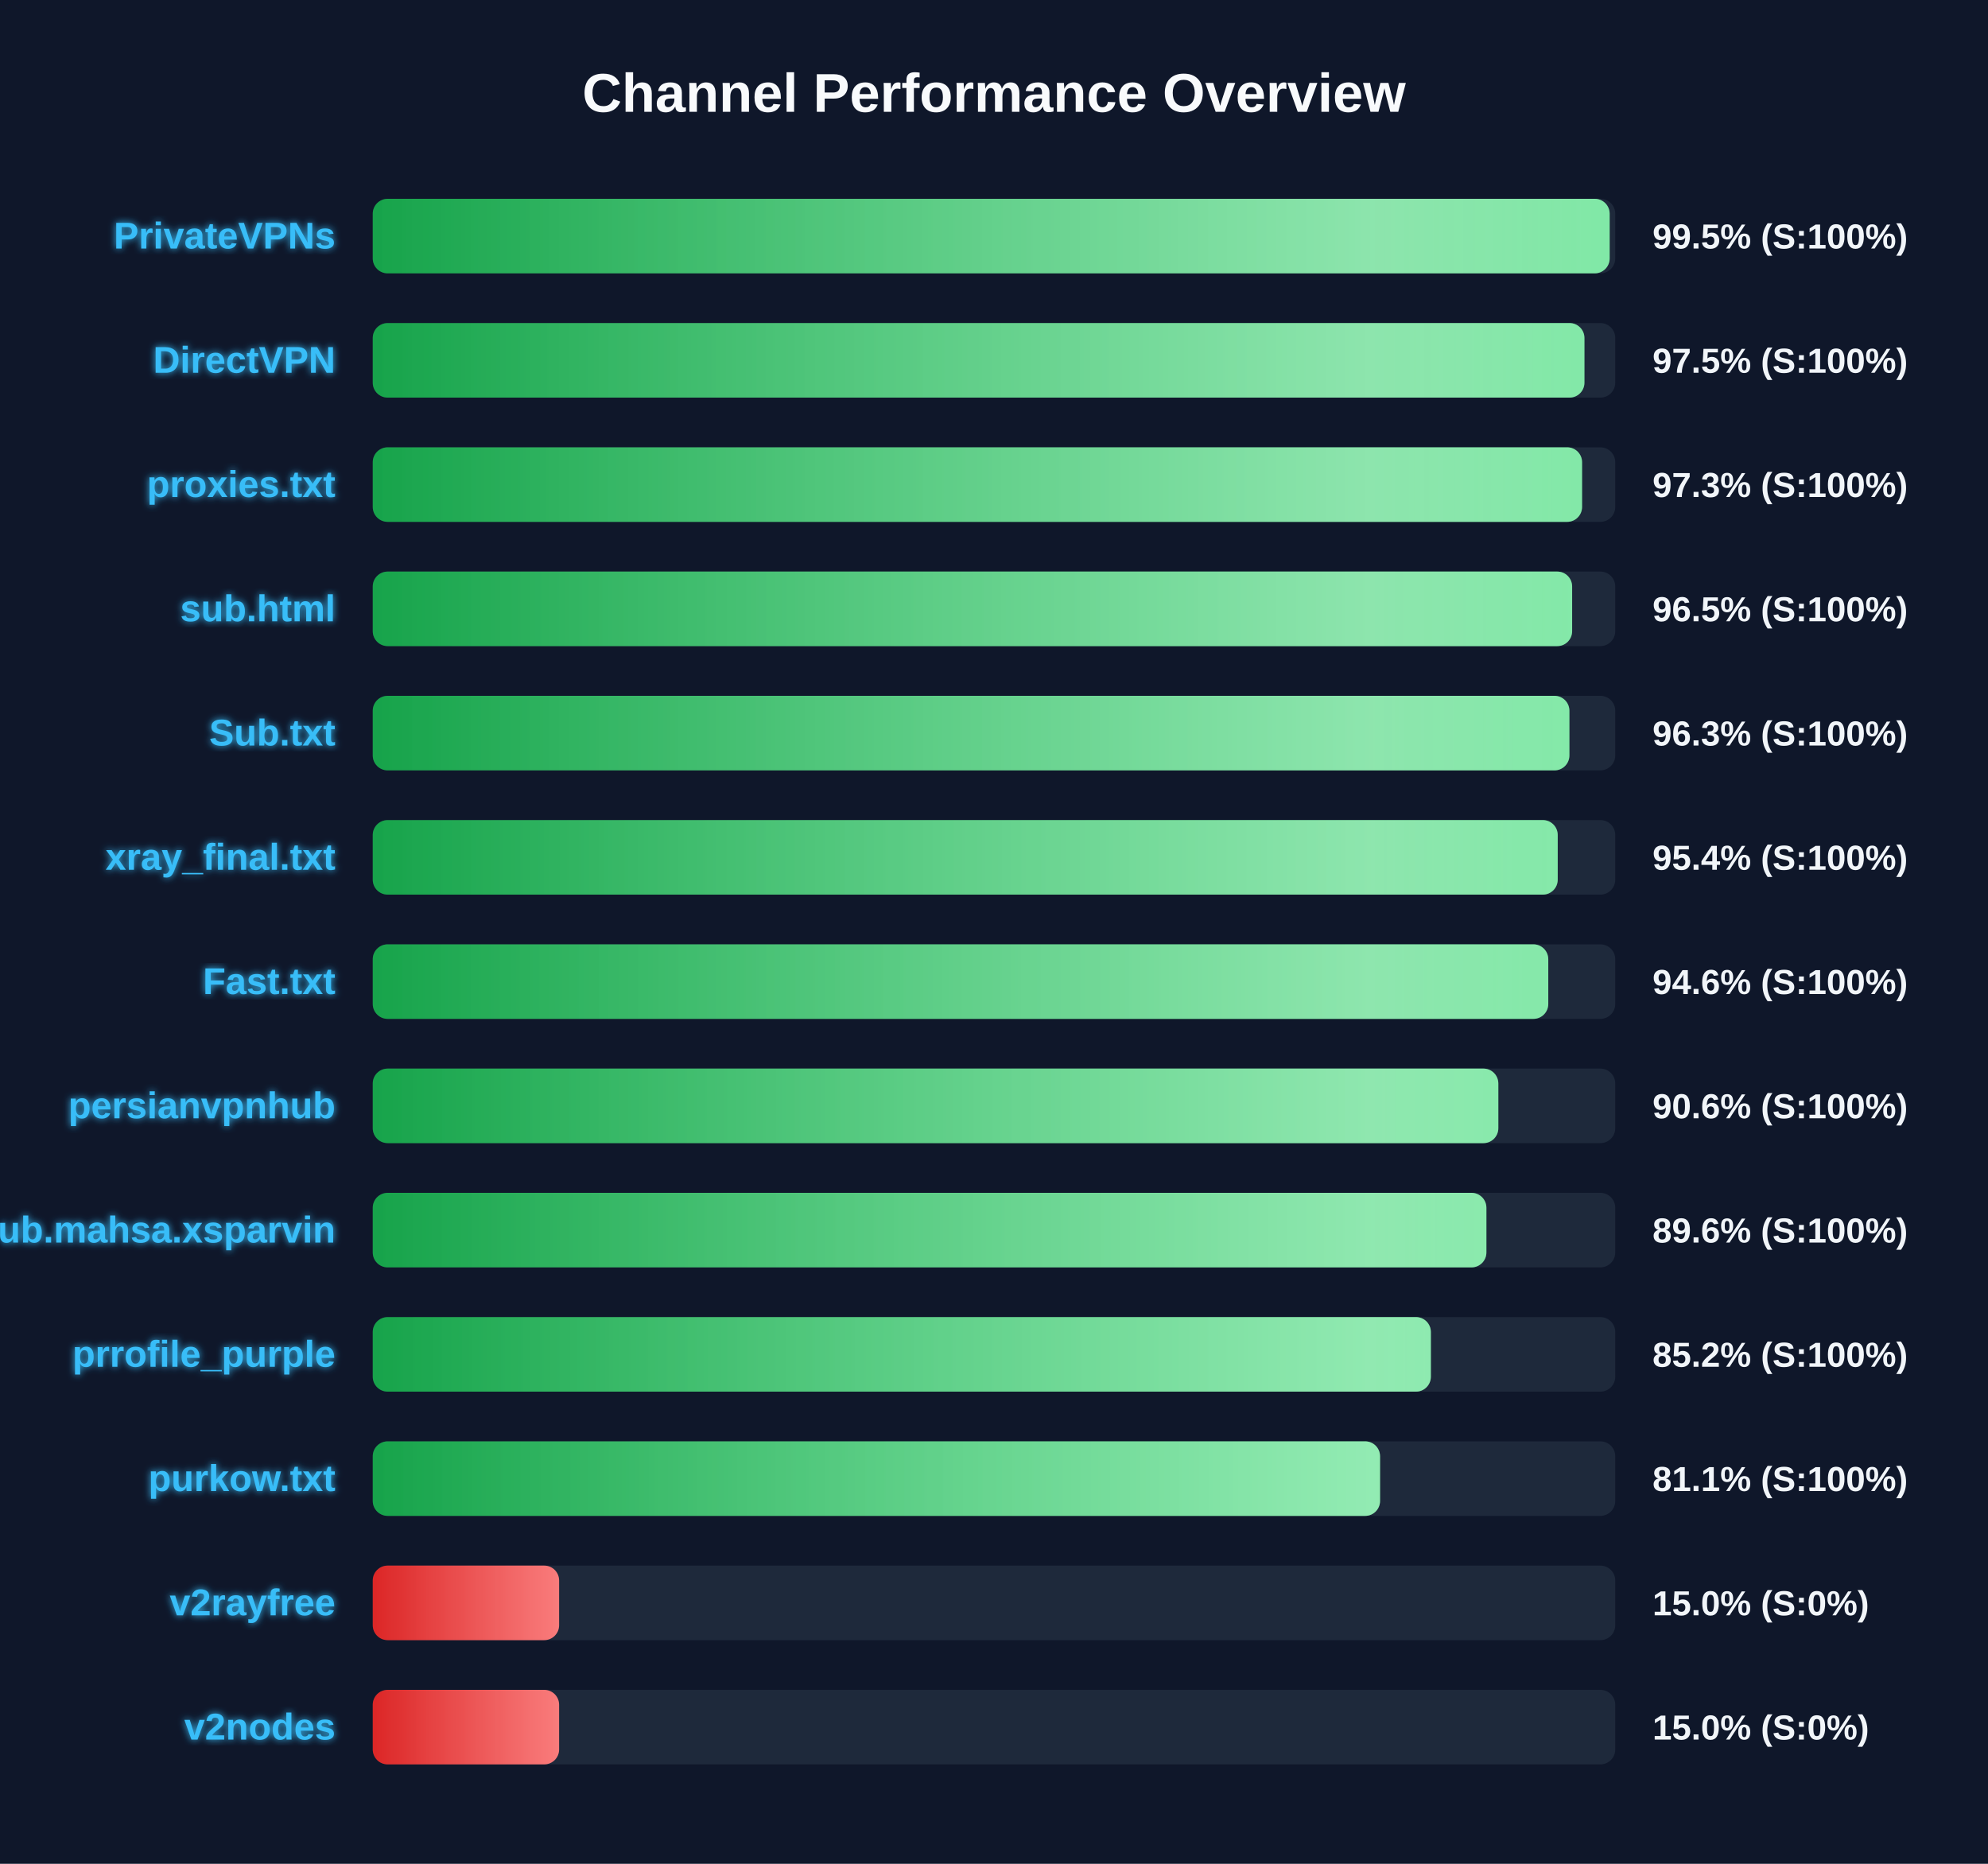
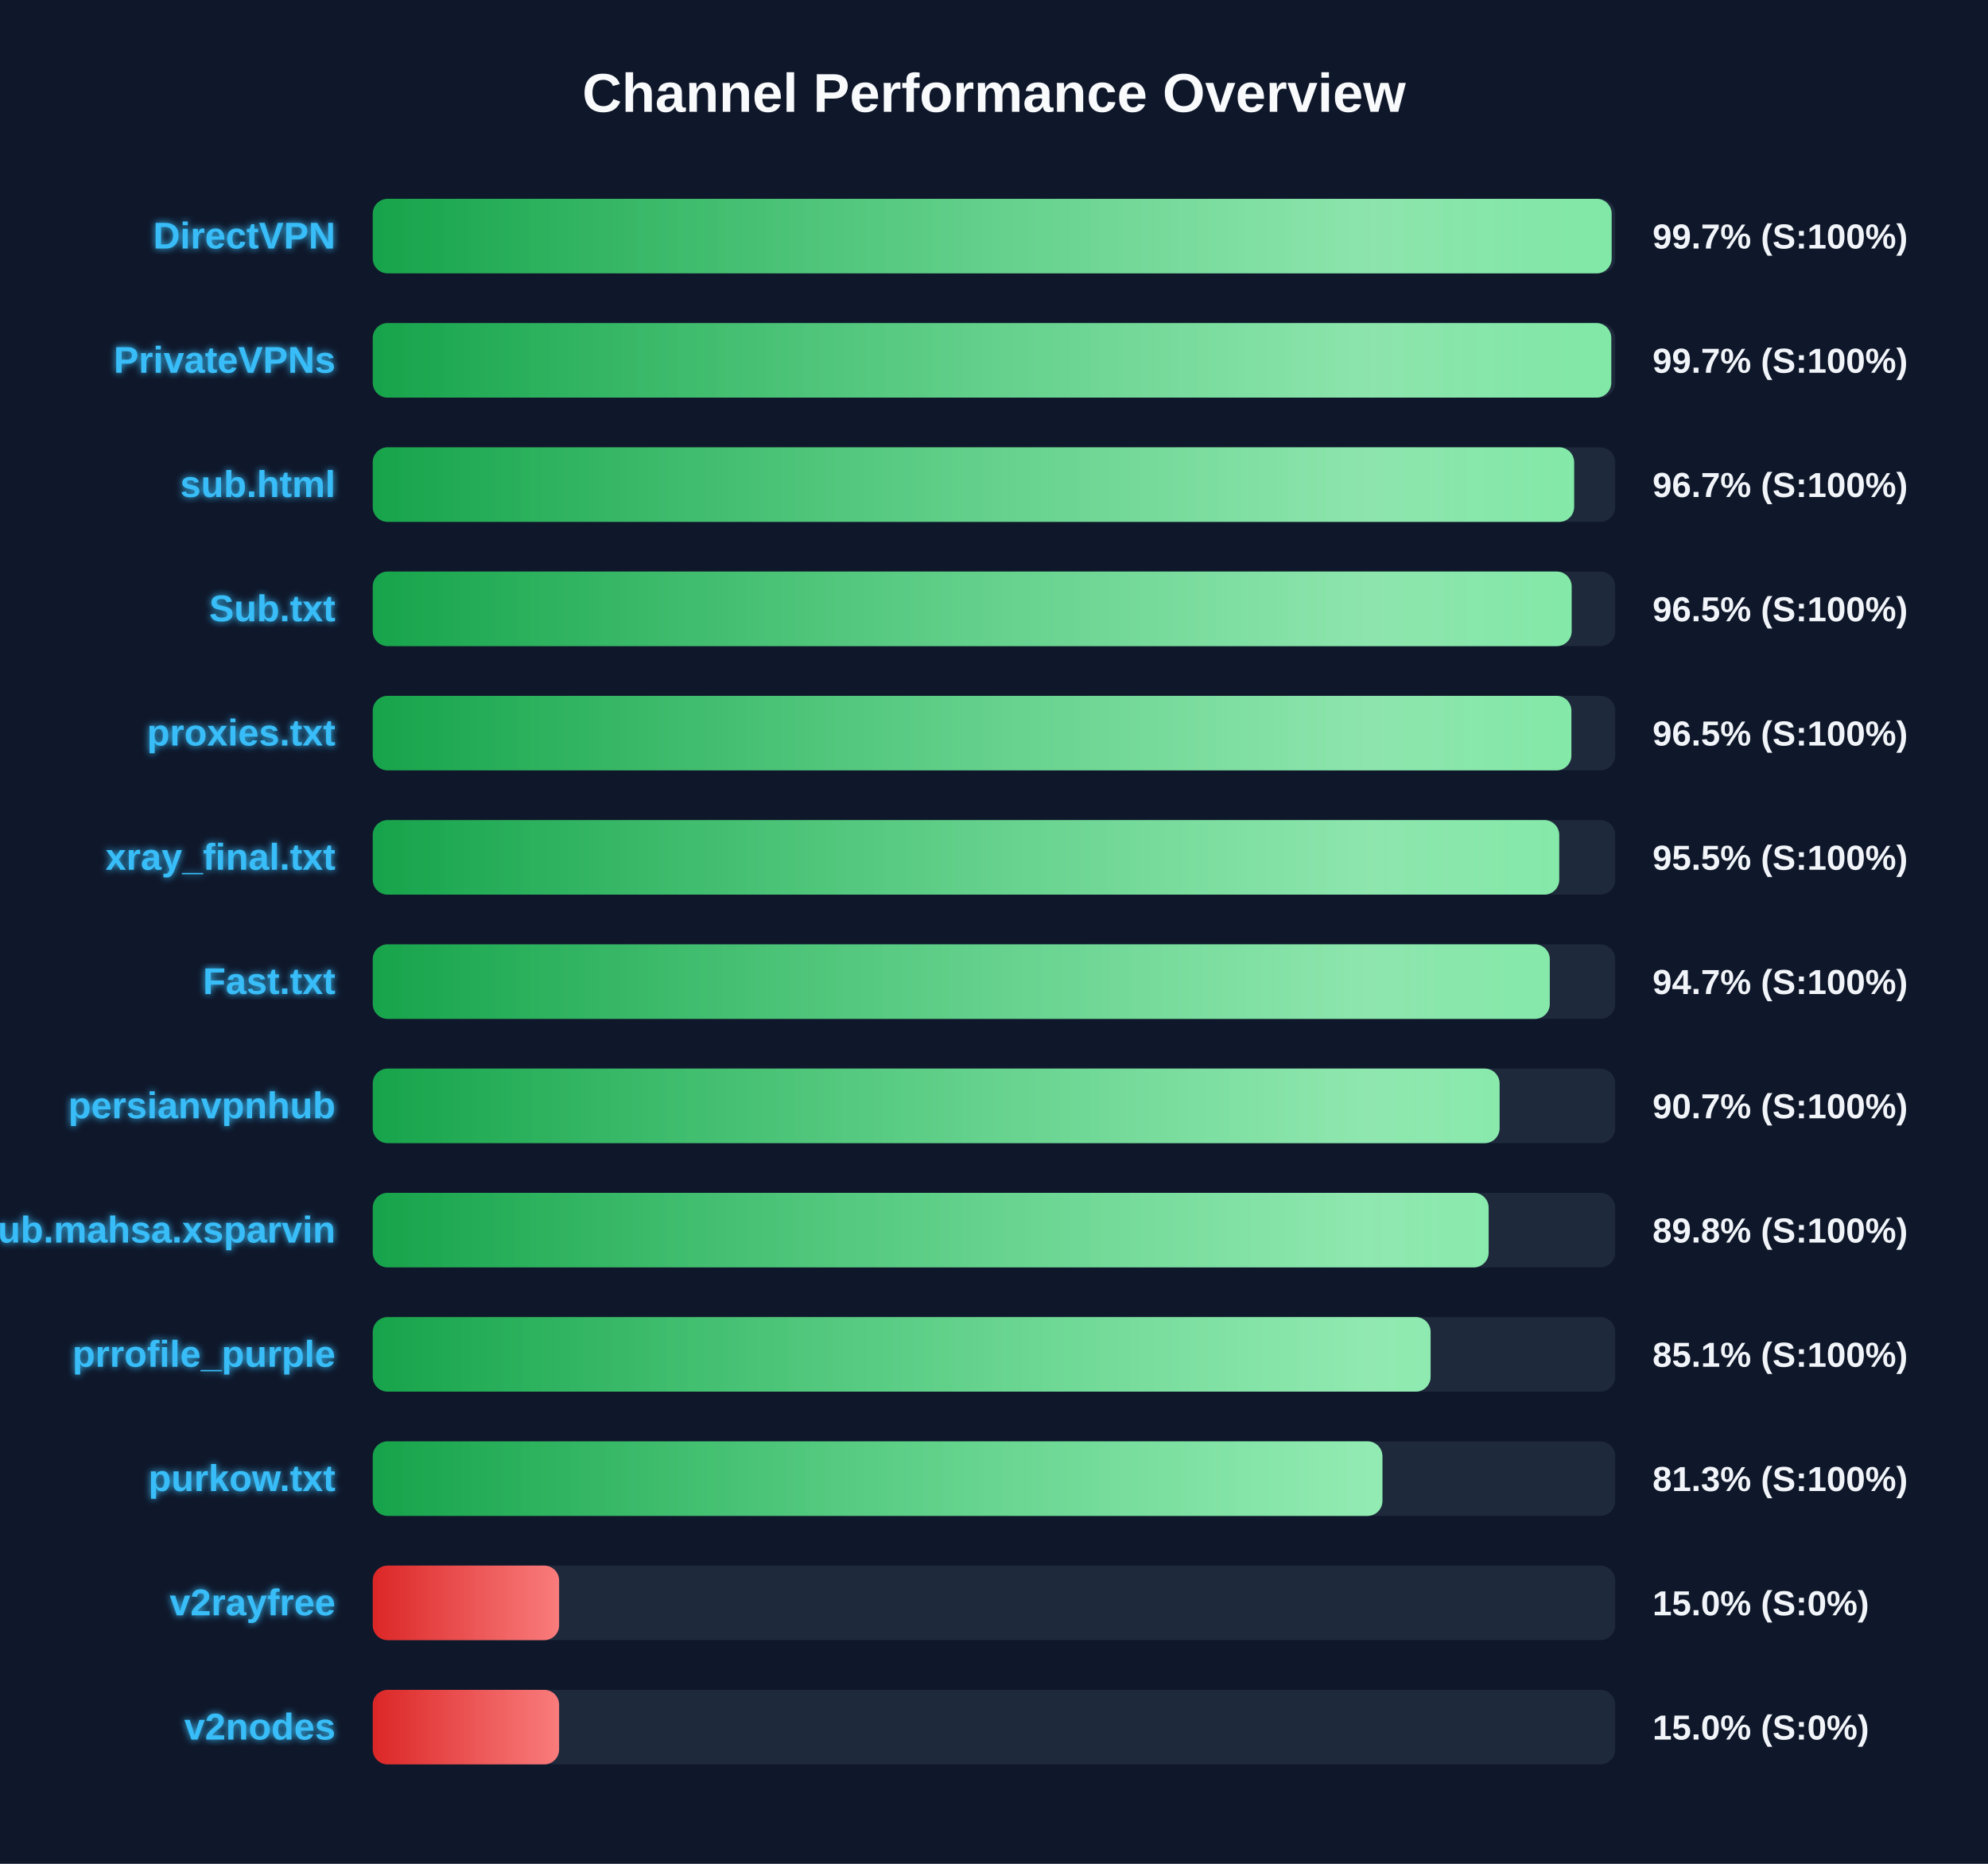
<svg xmlns="http://www.w3.org/2000/svg" width="800" height="750" version="1.1">
  <defs>
    <linearGradient id="grad-green" x1="0%" y1="0%" x2="100%" y2="0%">
      <stop offset="0%" stop-color="#16a34a" />
      <stop offset="100%" stop-color="#4ade80" />
    </linearGradient>
    <linearGradient id="grad-yellow" x1="0%" y1="0%" x2="100%" y2="0%">
      <stop offset="0%" stop-color="#ca8a04" />
      <stop offset="100%" stop-color="#fde047" />
    </linearGradient>
    <linearGradient id="grad-red" x1="0%" y1="0%" x2="100%" y2="0%">
      <stop offset="0%" stop-color="#dc2626" />
      <stop offset="100%" stop-color="#f87171" />
    </linearGradient>
    <linearGradient id="shimmer" x1="0%" y1="0%" x2="100%" y2="0%">
      <stop offset="0%" stop-color="rgba(255,255,255,0)" />
      <stop offset="50%" stop-color="rgba(255,255,255,0.4)" />
      <stop offset="100%" stop-color="rgba(255,255,255,0)" />
    </linearGradient>
    <filter id="glow" x="-20%" y="-20%" width="140%" height="140%">
      <feGaussianBlur stdDeviation="1.5" result="blur" />
      <feComposite in="SourceGraphic" in2="blur" operator="over" />
    </filter>
  </defs>
  <style>
        .bg-rect { fill: #0f172a; }
        .title { font: bold 22px 'Segoe UI', Arial, sans-serif; fill: #f8fafc; }
        .row { font: bold 15px 'Segoe UI', Arial, sans-serif; fill: #38bdf8; filter: url(#glow); }
        .score { font: bold 14px 'Segoe UI', Arial, sans-serif; fill: #f1f5f9; }
        @keyframes shimmer-anim {
            0% { transform: translateX(-100%); }
            100% { transform: translateX(200%); }
        }
        .shimmer-rect {
            animation: shimmer-anim 2.5s infinite linear;
        }
    </style>
  <rect width="100%" height="100%" class="bg-rect" />
  <text x="400" y="45" text-anchor="middle" class="title">Channel Performance Overview</text>
  <rect x="150" y="80" width="500" height="30" fill="#1e293b" rx="6" />
  <clipPath id="clip-0">
-     <rect x="150" y="80" width="497.75" height="30" rx="6" />
+     <rect x="150" y="80" width="498.55" height="30" rx="6" />
  </clipPath>
-   <rect x="150" y="80" width="497.75" height="30" fill="url(#grad-green)" rx="6" />
+   <rect x="150" y="80" width="498.55" height="30" fill="url(#grad-green)" rx="6" />
  <g clip-path="url(#clip-0)">
    <rect x="150" y="80" width="100%" height="30" fill="url(#shimmer)" class="shimmer-rect" />
  </g>
-   <text x="135" y="100" text-anchor="end" class="row">PrivateVPNs</text>
-   <text x="665" y="100" text-anchor="start" class="score">99.5% (S:100%)</text>
+   <text x="135" y="100" text-anchor="end" class="row">DirectVPN</text>
+   <text x="665" y="100" text-anchor="start" class="score">99.7% (S:100%)</text>
  <rect x="150" y="130" width="500" height="30" fill="#1e293b" rx="6" />
  <clipPath id="clip-1">
-     <rect x="150" y="130" width="487.6" height="30" rx="6" />
+     <rect x="150" y="130" width="498.4" height="30" rx="6" />
  </clipPath>
-   <rect x="150" y="130" width="487.6" height="30" fill="url(#grad-green)" rx="6" />
+   <rect x="150" y="130" width="498.4" height="30" fill="url(#grad-green)" rx="6" />
  <g clip-path="url(#clip-1)">
    <rect x="150" y="130" width="100%" height="30" fill="url(#shimmer)" class="shimmer-rect" />
  </g>
-   <text x="135" y="150" text-anchor="end" class="row">DirectVPN</text>
-   <text x="665" y="150" text-anchor="start" class="score">97.5% (S:100%)</text>
+   <text x="135" y="150" text-anchor="end" class="row">PrivateVPNs</text>
+   <text x="665" y="150" text-anchor="start" class="score">99.7% (S:100%)</text>
  <rect x="150" y="180" width="500" height="30" fill="#1e293b" rx="6" />
  <clipPath id="clip-2">
-     <rect x="150" y="180" width="486.65" height="30" rx="6" />
+     <rect x="150" y="180" width="483.45" height="30" rx="6" />
  </clipPath>
-   <rect x="150" y="180" width="486.65" height="30" fill="url(#grad-green)" rx="6" />
+   <rect x="150" y="180" width="483.45" height="30" fill="url(#grad-green)" rx="6" />
  <g clip-path="url(#clip-2)">
    <rect x="150" y="180" width="100%" height="30" fill="url(#shimmer)" class="shimmer-rect" />
  </g>
-   <text x="135" y="200" text-anchor="end" class="row">proxies.txt</text>
-   <text x="665" y="200" text-anchor="start" class="score">97.3% (S:100%)</text>
+   <text x="135" y="200" text-anchor="end" class="row">sub.html</text>
+   <text x="665" y="200" text-anchor="start" class="score">96.7% (S:100%)</text>
  <rect x="150" y="230" width="500" height="30" fill="#1e293b" rx="6" />
  <clipPath id="clip-3">
-     <rect x="150" y="230" width="482.65" height="30" rx="6" />
+     <rect x="150" y="230" width="482.45" height="30" rx="6" />
  </clipPath>
-   <rect x="150" y="230" width="482.65" height="30" fill="url(#grad-green)" rx="6" />
+   <rect x="150" y="230" width="482.45" height="30" fill="url(#grad-green)" rx="6" />
  <g clip-path="url(#clip-3)">
    <rect x="150" y="230" width="100%" height="30" fill="url(#shimmer)" class="shimmer-rect" />
  </g>
-   <text x="135" y="250" text-anchor="end" class="row">sub.html</text>
+   <text x="135" y="250" text-anchor="end" class="row">Sub.txt</text>
  <text x="665" y="250" text-anchor="start" class="score">96.5% (S:100%)</text>
  <rect x="150" y="280" width="500" height="30" fill="#1e293b" rx="6" />
  <clipPath id="clip-4">
-     <rect x="150" y="280" width="481.55" height="30" rx="6" />
+     <rect x="150" y="280" width="482.35" height="30" rx="6" />
  </clipPath>
-   <rect x="150" y="280" width="481.55" height="30" fill="url(#grad-green)" rx="6" />
+   <rect x="150" y="280" width="482.35" height="30" fill="url(#grad-green)" rx="6" />
  <g clip-path="url(#clip-4)">
    <rect x="150" y="280" width="100%" height="30" fill="url(#shimmer)" class="shimmer-rect" />
  </g>
-   <text x="135" y="300" text-anchor="end" class="row">Sub.txt</text>
-   <text x="665" y="300" text-anchor="start" class="score">96.3% (S:100%)</text>
+   <text x="135" y="300" text-anchor="end" class="row">proxies.txt</text>
+   <text x="665" y="300" text-anchor="start" class="score">96.5% (S:100%)</text>
  <rect x="150" y="330" width="500" height="30" fill="#1e293b" rx="6" />
  <clipPath id="clip-5">
-     <rect x="150" y="330" width="476.85" height="30" rx="6" />
+     <rect x="150" y="330" width="477.45" height="30" rx="6" />
  </clipPath>
-   <rect x="150" y="330" width="476.85" height="30" fill="url(#grad-green)" rx="6" />
+   <rect x="150" y="330" width="477.45" height="30" fill="url(#grad-green)" rx="6" />
  <g clip-path="url(#clip-5)">
    <rect x="150" y="330" width="100%" height="30" fill="url(#shimmer)" class="shimmer-rect" />
  </g>
  <text x="135" y="350" text-anchor="end" class="row">xray_final.txt</text>
-   <text x="665" y="350" text-anchor="start" class="score">95.4% (S:100%)</text>
+   <text x="665" y="350" text-anchor="start" class="score">95.5% (S:100%)</text>
  <rect x="150" y="380" width="500" height="30" fill="#1e293b" rx="6" />
  <clipPath id="clip-6">
-     <rect x="150" y="380" width="473.05" height="30" rx="6" />
+     <rect x="150" y="380" width="473.65" height="30" rx="6" />
  </clipPath>
-   <rect x="150" y="380" width="473.05" height="30" fill="url(#grad-green)" rx="6" />
+   <rect x="150" y="380" width="473.65" height="30" fill="url(#grad-green)" rx="6" />
  <g clip-path="url(#clip-6)">
    <rect x="150" y="380" width="100%" height="30" fill="url(#shimmer)" class="shimmer-rect" />
  </g>
  <text x="135" y="400" text-anchor="end" class="row">Fast.txt</text>
-   <text x="665" y="400" text-anchor="start" class="score">94.6% (S:100%)</text>
+   <text x="665" y="400" text-anchor="start" class="score">94.7% (S:100%)</text>
  <rect x="150" y="430" width="500" height="30" fill="#1e293b" rx="6" />
  <clipPath id="clip-7">
-     <rect x="150" y="430" width="452.95" height="30" rx="6" />
+     <rect x="150" y="430" width="453.45" height="30" rx="6" />
  </clipPath>
-   <rect x="150" y="430" width="452.95" height="30" fill="url(#grad-green)" rx="6" />
+   <rect x="150" y="430" width="453.45" height="30" fill="url(#grad-green)" rx="6" />
  <g clip-path="url(#clip-7)">
    <rect x="150" y="430" width="100%" height="30" fill="url(#shimmer)" class="shimmer-rect" />
  </g>
  <text x="135" y="450" text-anchor="end" class="row">persianvpnhub</text>
-   <text x="665" y="450" text-anchor="start" class="score">90.6% (S:100%)</text>
+   <text x="665" y="450" text-anchor="start" class="score">90.7% (S:100%)</text>
  <rect x="150" y="480" width="500" height="30" fill="#1e293b" rx="6" />
  <clipPath id="clip-8">
-     <rect x="150" y="480" width="448.15" height="30" rx="6" />
+     <rect x="150" y="480" width="449.05" height="30" rx="6" />
  </clipPath>
-   <rect x="150" y="480" width="448.15" height="30" fill="url(#grad-green)" rx="6" />
+   <rect x="150" y="480" width="449.05" height="30" fill="url(#grad-green)" rx="6" />
  <g clip-path="url(#clip-8)">
    <rect x="150" y="480" width="100%" height="30" fill="url(#shimmer)" class="shimmer-rect" />
  </g>
  <text x="135" y="500" text-anchor="end" class="row">Sub.mahsa.xsparvin</text>
-   <text x="665" y="500" text-anchor="start" class="score">89.6% (S:100%)</text>
+   <text x="665" y="500" text-anchor="start" class="score">89.8% (S:100%)</text>
  <rect x="150" y="530" width="500" height="30" fill="#1e293b" rx="6" />
  <clipPath id="clip-9">
-     <rect x="150" y="530" width="425.8" height="30" rx="6" />
+     <rect x="150" y="530" width="425.7" height="30" rx="6" />
  </clipPath>
-   <rect x="150" y="530" width="425.8" height="30" fill="url(#grad-green)" rx="6" />
+   <rect x="150" y="530" width="425.7" height="30" fill="url(#grad-green)" rx="6" />
  <g clip-path="url(#clip-9)">
    <rect x="150" y="530" width="100%" height="30" fill="url(#shimmer)" class="shimmer-rect" />
  </g>
  <text x="135" y="550" text-anchor="end" class="row">prrofile_purple</text>
-   <text x="665" y="550" text-anchor="start" class="score">85.2% (S:100%)</text>
+   <text x="665" y="550" text-anchor="start" class="score">85.1% (S:100%)</text>
  <rect x="150" y="580" width="500" height="30" fill="#1e293b" rx="6" />
  <clipPath id="clip-10">
-     <rect x="150" y="580" width="405.35" height="30" rx="6" />
+     <rect x="150" y="580" width="406.3" height="30" rx="6" />
  </clipPath>
-   <rect x="150" y="580" width="405.35" height="30" fill="url(#grad-green)" rx="6" />
+   <rect x="150" y="580" width="406.3" height="30" fill="url(#grad-green)" rx="6" />
  <g clip-path="url(#clip-10)">
    <rect x="150" y="580" width="100%" height="30" fill="url(#shimmer)" class="shimmer-rect" />
  </g>
  <text x="135" y="600" text-anchor="end" class="row">purkow.txt</text>
-   <text x="665" y="600" text-anchor="start" class="score">81.1% (S:100%)</text>
+   <text x="665" y="600" text-anchor="start" class="score">81.3% (S:100%)</text>
  <rect x="150" y="630" width="500" height="30" fill="#1e293b" rx="6" />
  <clipPath id="clip-11">
    <rect x="150" y="630" width="75.0" height="30" rx="6" />
  </clipPath>
  <rect x="150" y="630" width="75.0" height="30" fill="url(#grad-red)" rx="6" />
  <g clip-path="url(#clip-11)">
    <rect x="150" y="630" width="100%" height="30" fill="url(#shimmer)" class="shimmer-rect" />
  </g>
  <text x="135" y="650" text-anchor="end" class="row">v2rayfree</text>
  <text x="665" y="650" text-anchor="start" class="score">15.0% (S:0%)</text>
  <rect x="150" y="680" width="500" height="30" fill="#1e293b" rx="6" />
  <clipPath id="clip-12">
    <rect x="150" y="680" width="75.0" height="30" rx="6" />
  </clipPath>
  <rect x="150" y="680" width="75.0" height="30" fill="url(#grad-red)" rx="6" />
  <g clip-path="url(#clip-12)">
    <rect x="150" y="680" width="100%" height="30" fill="url(#shimmer)" class="shimmer-rect" />
  </g>
  <text x="135" y="700" text-anchor="end" class="row">v2nodes</text>
  <text x="665" y="700" text-anchor="start" class="score">15.0% (S:0%)</text>
</svg>
